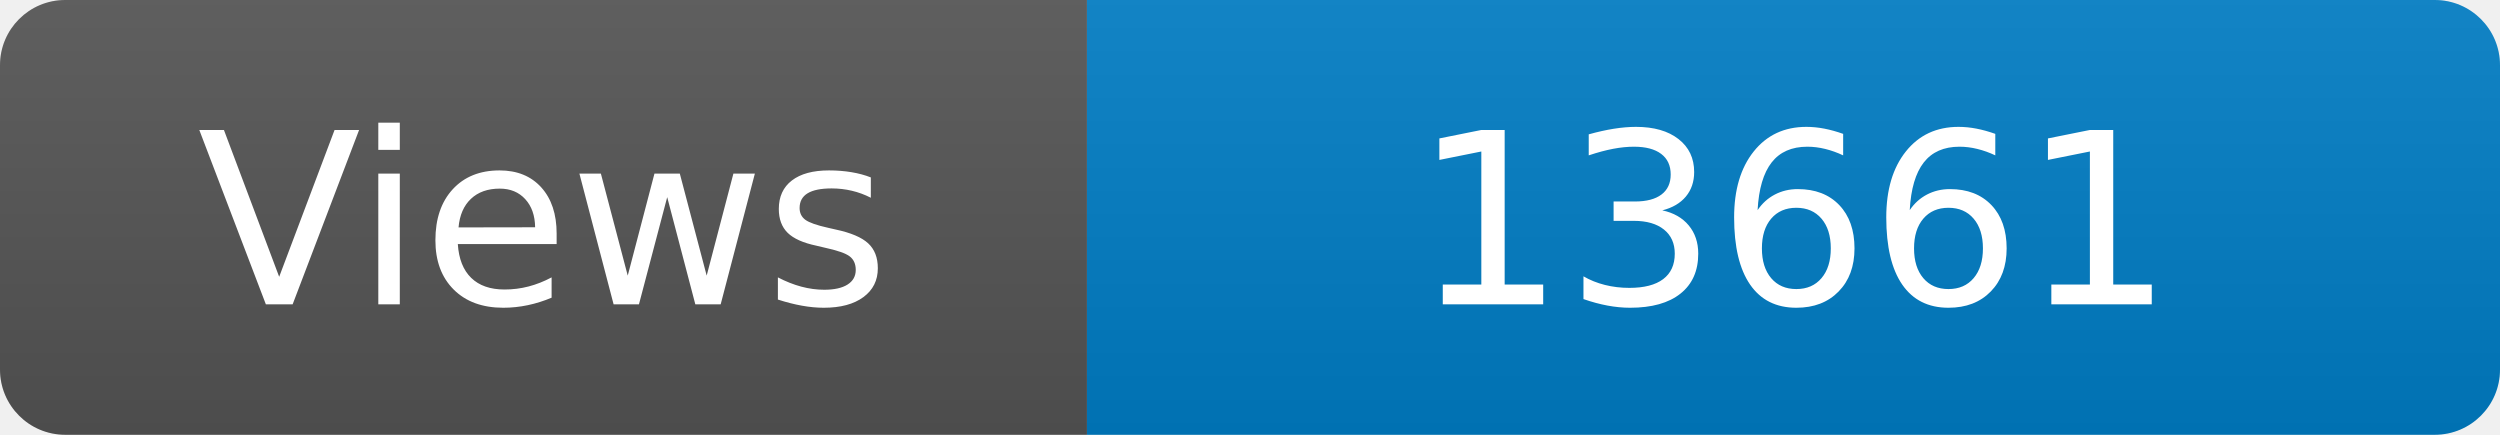
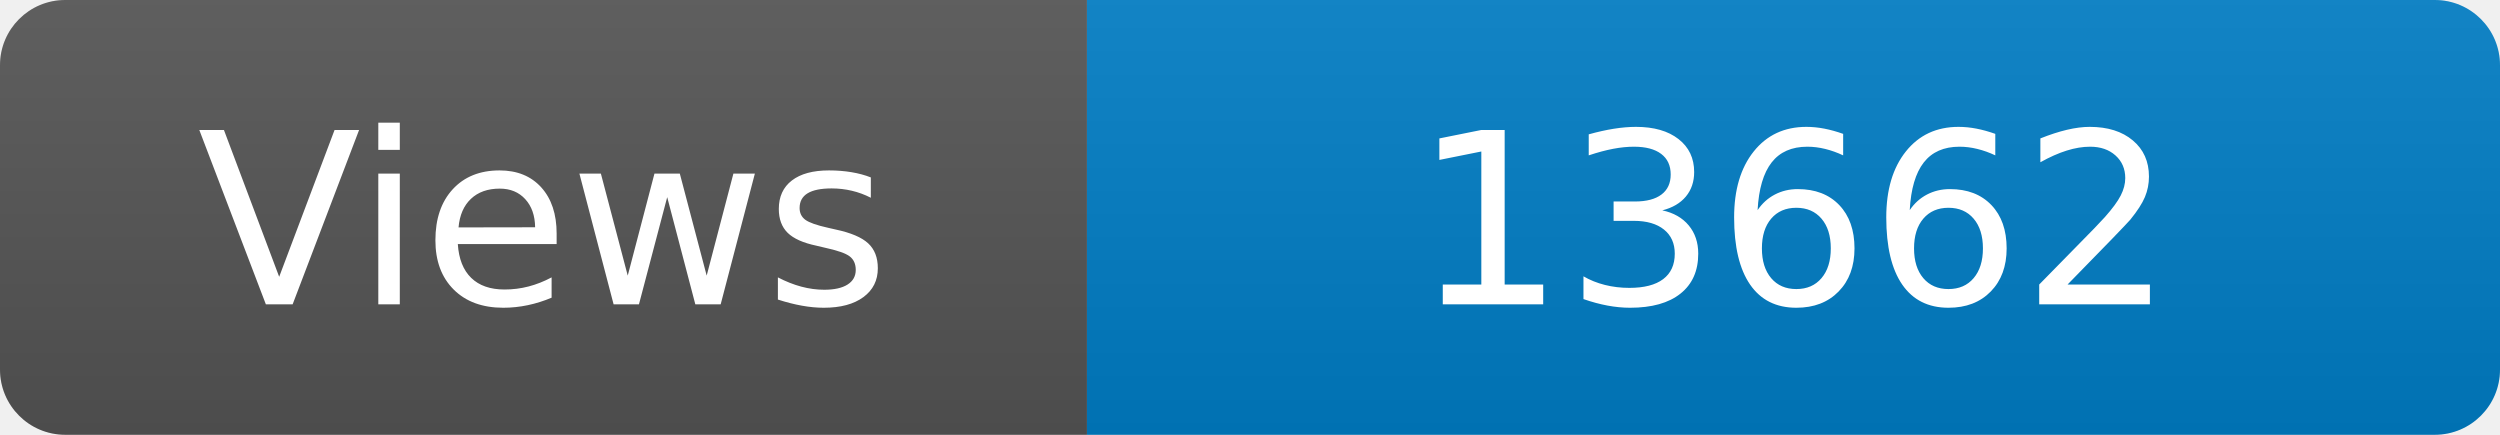
<svg xmlns="http://www.w3.org/2000/svg" width="115" height="20" role="img" aria-label="Maintained?: yes">
  <linearGradient id="s" x2="0" y2="100%">
    <stop offset="0" stop-color="#bbb" stop-opacity=".1" />
    <stop offset="1" stop-opacity=".1" />
  </linearGradient>
  <clipPath id="r">
    <rect width="115" height="20" rx="3" fill="#fff" />
  </clipPath>
  <g clip-path="url(#r)">
    <rect width="50" height="20" fill="#555" />
    <rect x="50" width="160" height="20" fill="#007ec6" />
    <rect width="115" height="20" fill="url(#s)" />
  </g>
  <g fill="#fff" text-anchor="middle" font-family="Verdana,Geneva,DejaVu Sans,sans-serif" font-size="110">
    <text x="250" y="140" transform="scale(.1)" fill="#fff">Views</text>
-     <text x="825" y="140" transform="scale(.1)" fill="#fff">13661</text>
+     <text x="825" y="140" transform="scale(.1)" fill="#fff">13662</text>
  </g>
</svg>
